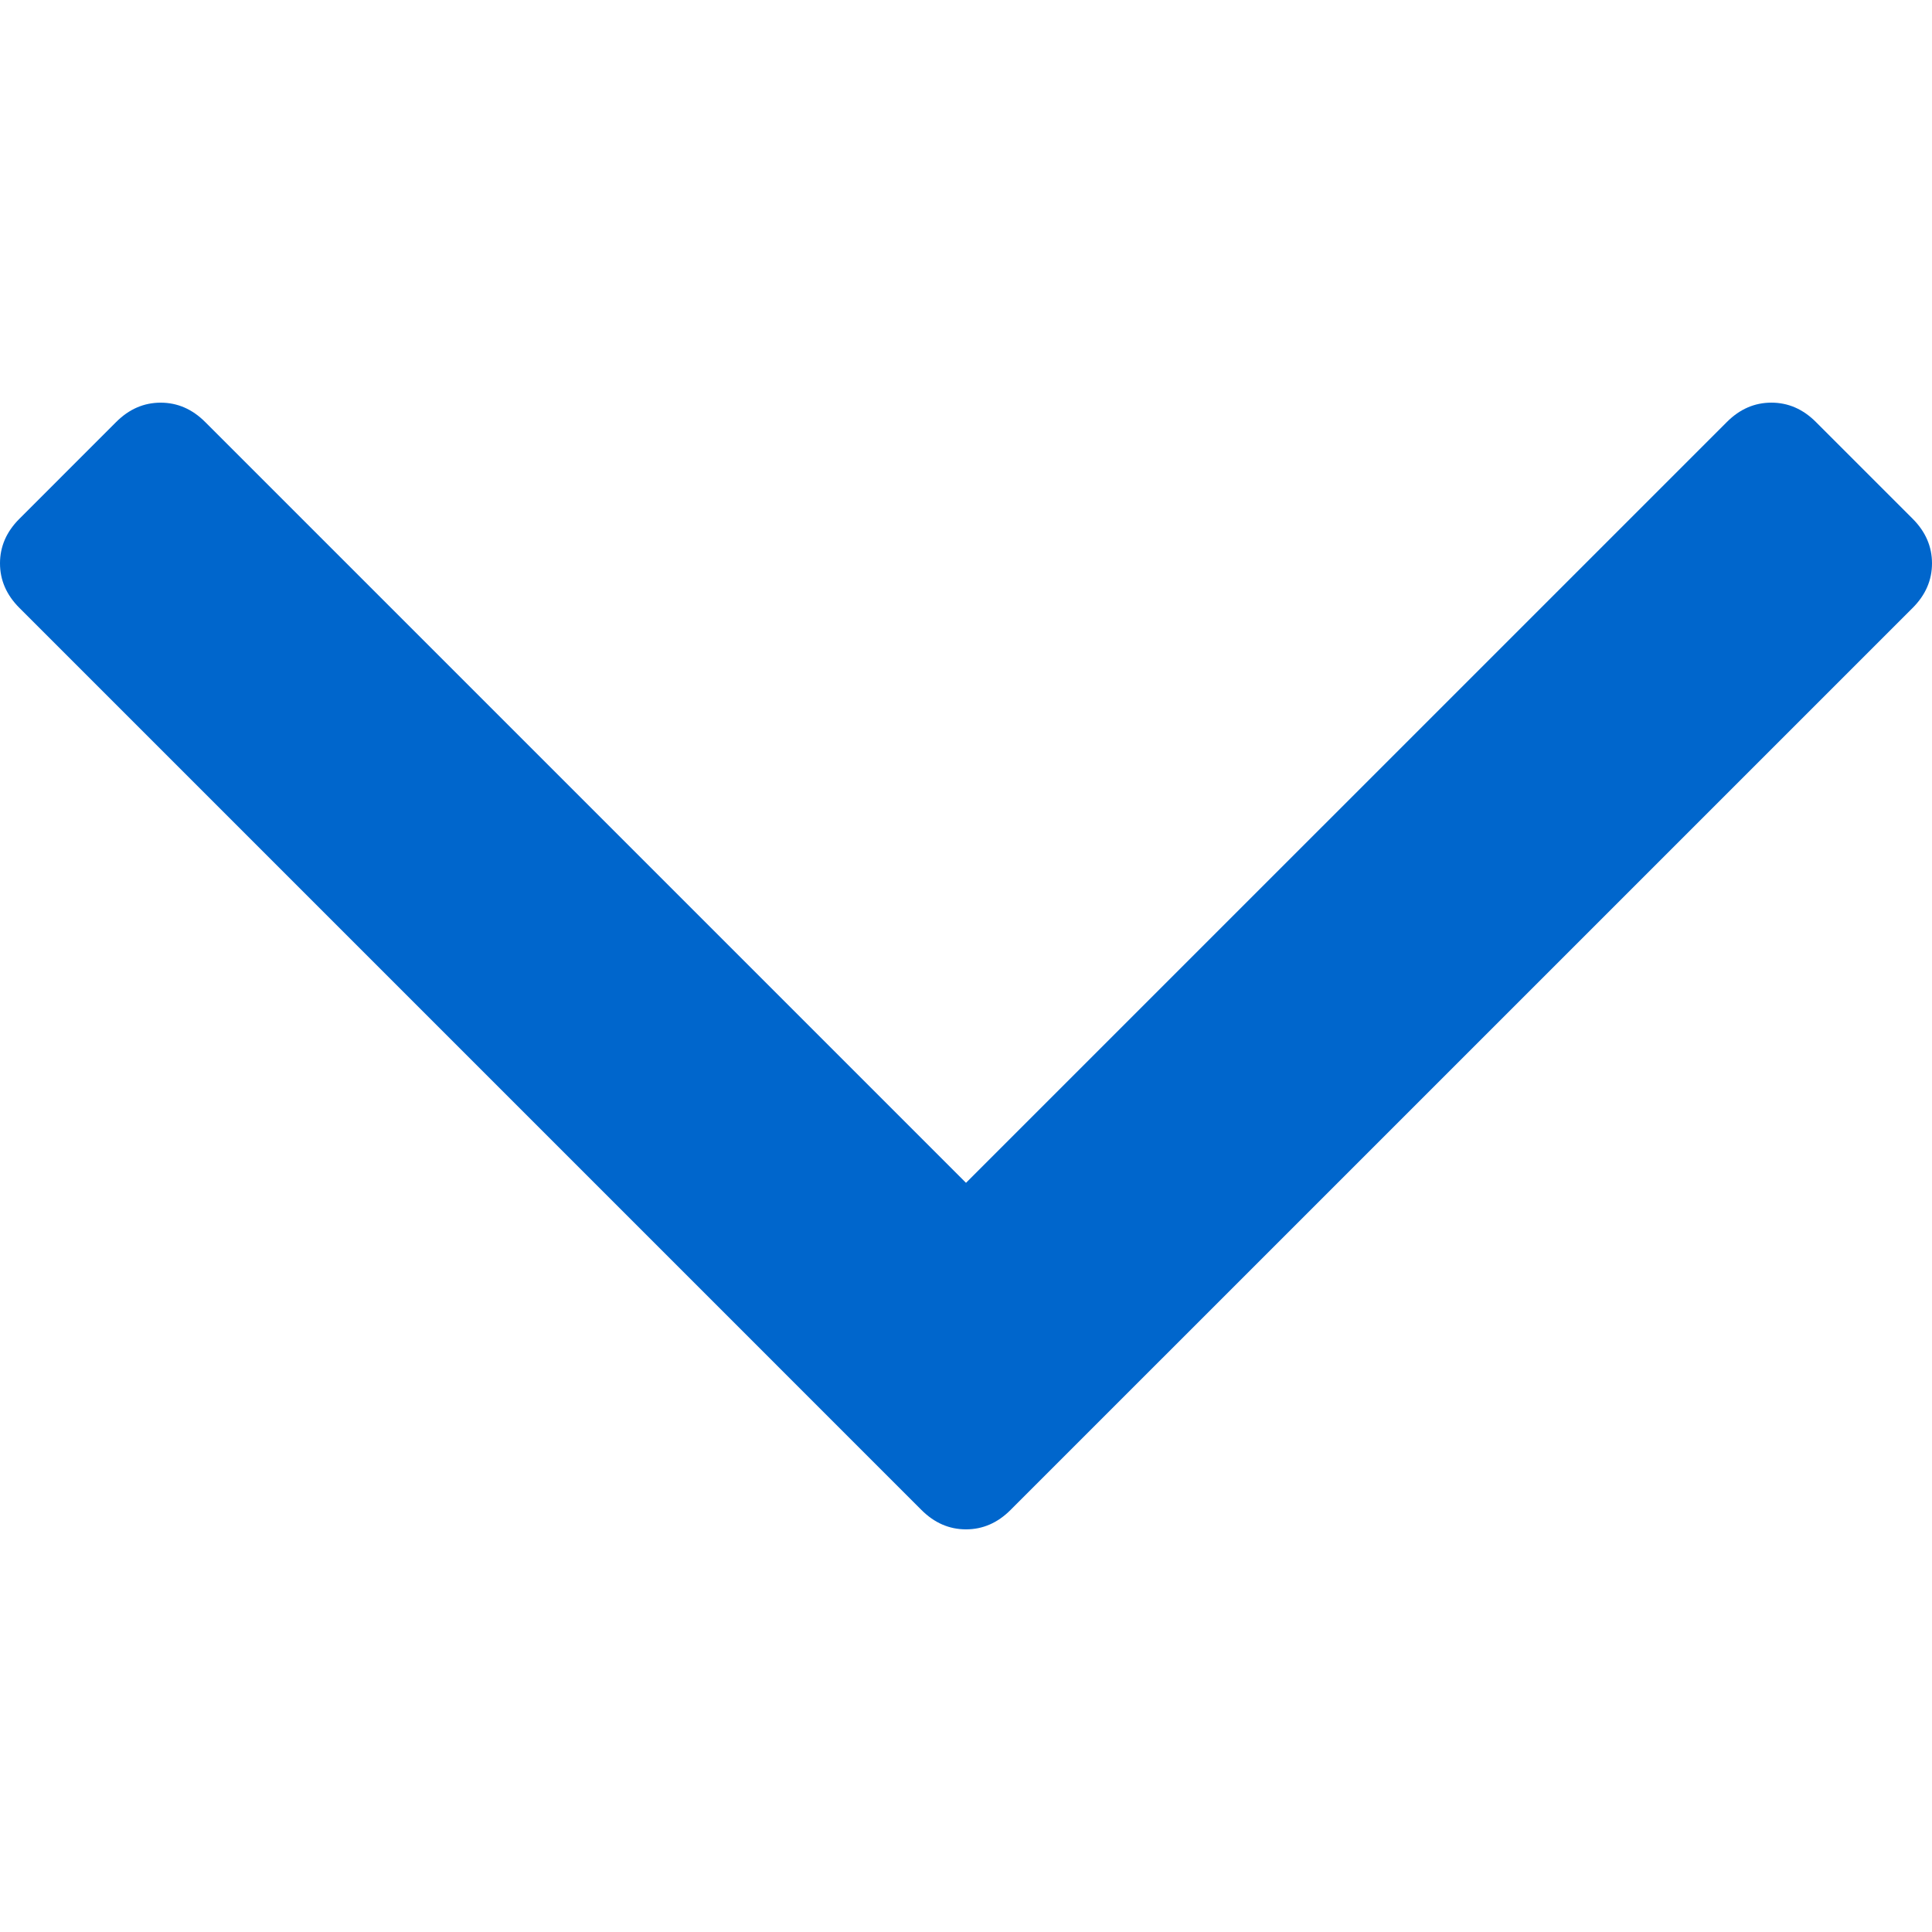
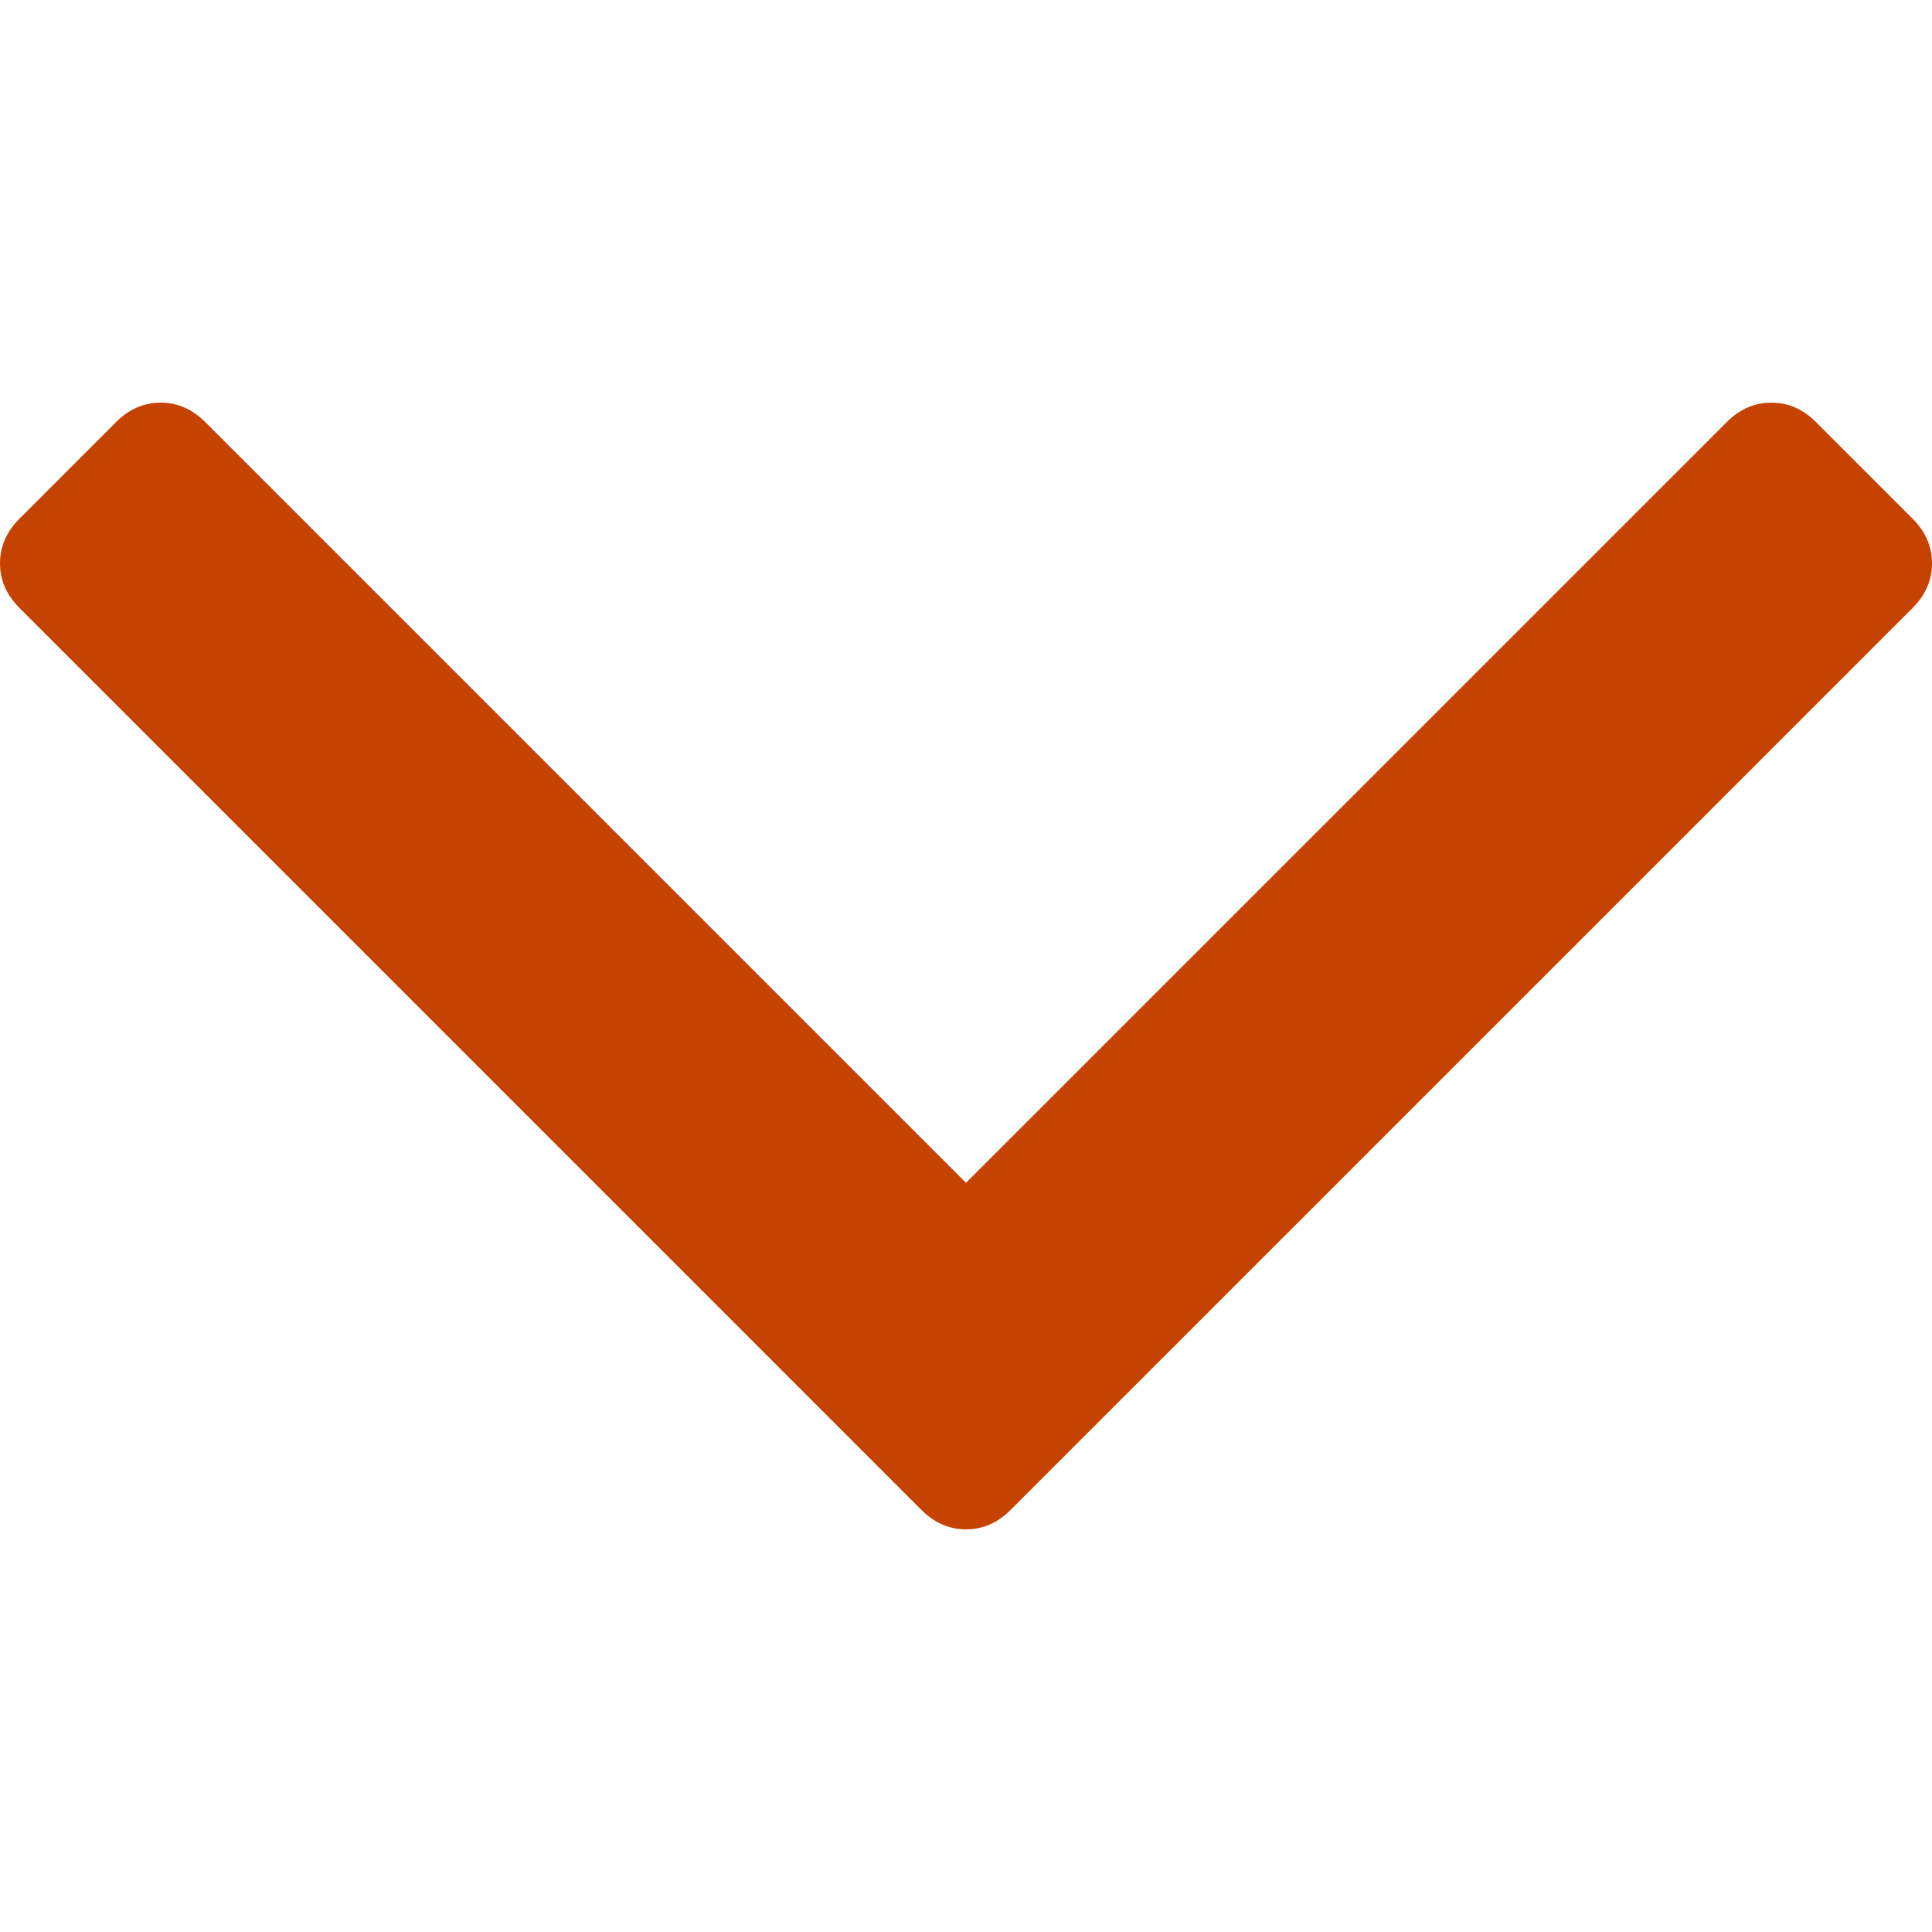
<svg xmlns="http://www.w3.org/2000/svg" version="1.1" id="Capa_1" x="0px" y="0px" width="284.929px" height="284.929px" viewBox="0 0 284.929 284.929" xml:space="preserve">
-   <path fill="#0066cc" d="M282.082,76.511l-14.274-14.273c-1.902-1.906-4.093-2.856-6.57-2.856c-2.471,0-4.661,0.95-6.563,2.856L142.466,174.441   L30.262,62.241c-1.903-1.906-4.093-2.856-6.567-2.856c-2.475,0-4.665,0.95-6.567,2.856L2.856,76.515C0.95,78.417,0,80.607,0,83.082   c0,2.473,0.953,4.663,2.856,6.565l133.043,133.046c1.902,1.903,4.093,2.854,6.567,2.854s4.661-0.951,6.562-2.854L282.082,89.647   c1.902-1.903,2.847-4.093,2.847-6.565C284.929,80.607,283.984,78.417,282.082,76.511z" />
+   <path fill="#C64200" d="M282.082,76.511l-14.274-14.273c-1.902-1.906-4.093-2.856-6.57-2.856c-2.471,0-4.661,0.95-6.563,2.856L142.466,174.441   L30.262,62.241c-1.903-1.906-4.093-2.856-6.567-2.856c-2.475,0-4.665,0.95-6.567,2.856L2.856,76.515C0.95,78.417,0,80.607,0,83.082   c0,2.473,0.953,4.663,2.856,6.565l133.043,133.046c1.902,1.903,4.093,2.854,6.567,2.854s4.661-0.951,6.562-2.854L282.082,89.647   c1.902-1.903,2.847-4.093,2.847-6.565C284.929,80.607,283.984,78.417,282.082,76.511z" />
</svg>
